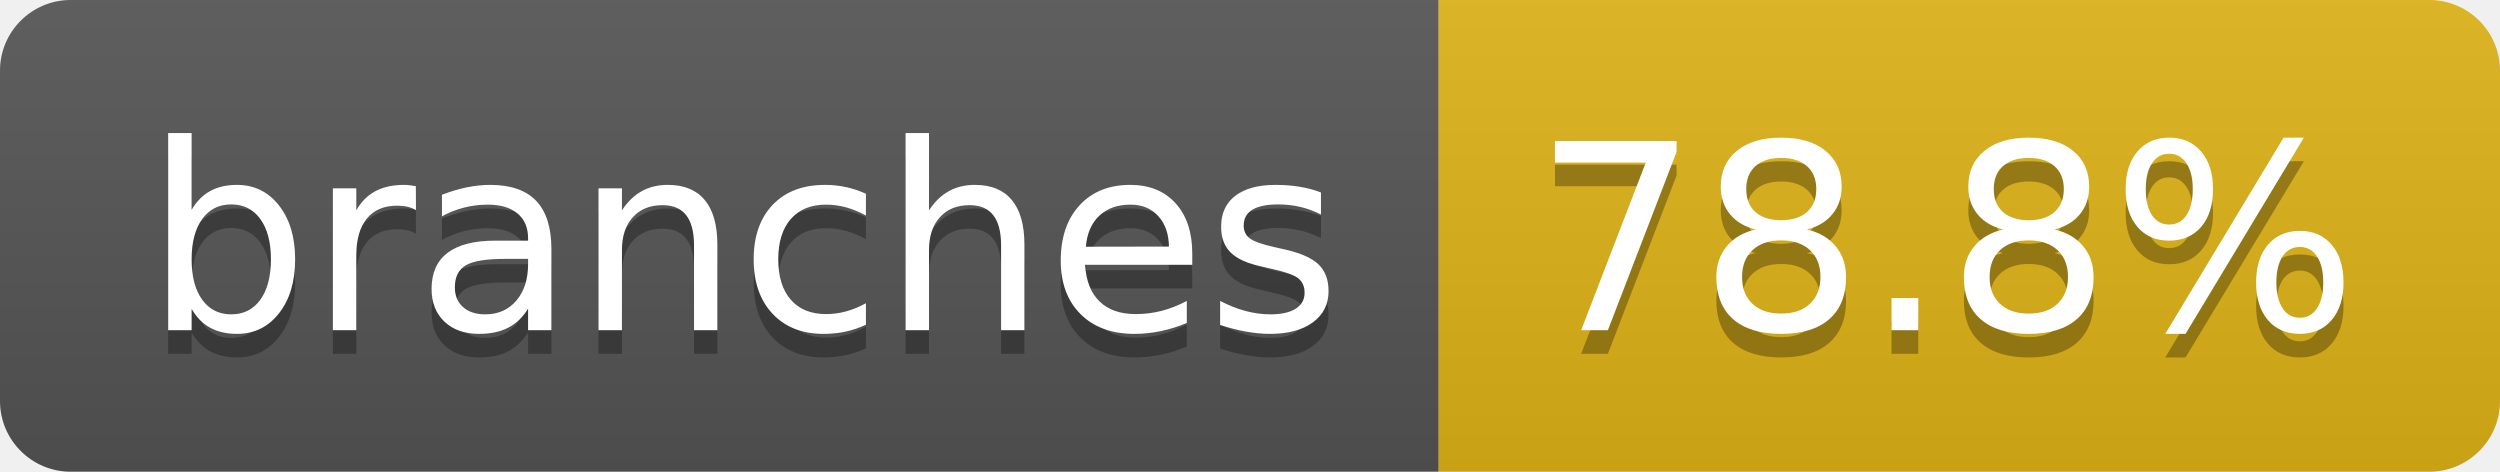
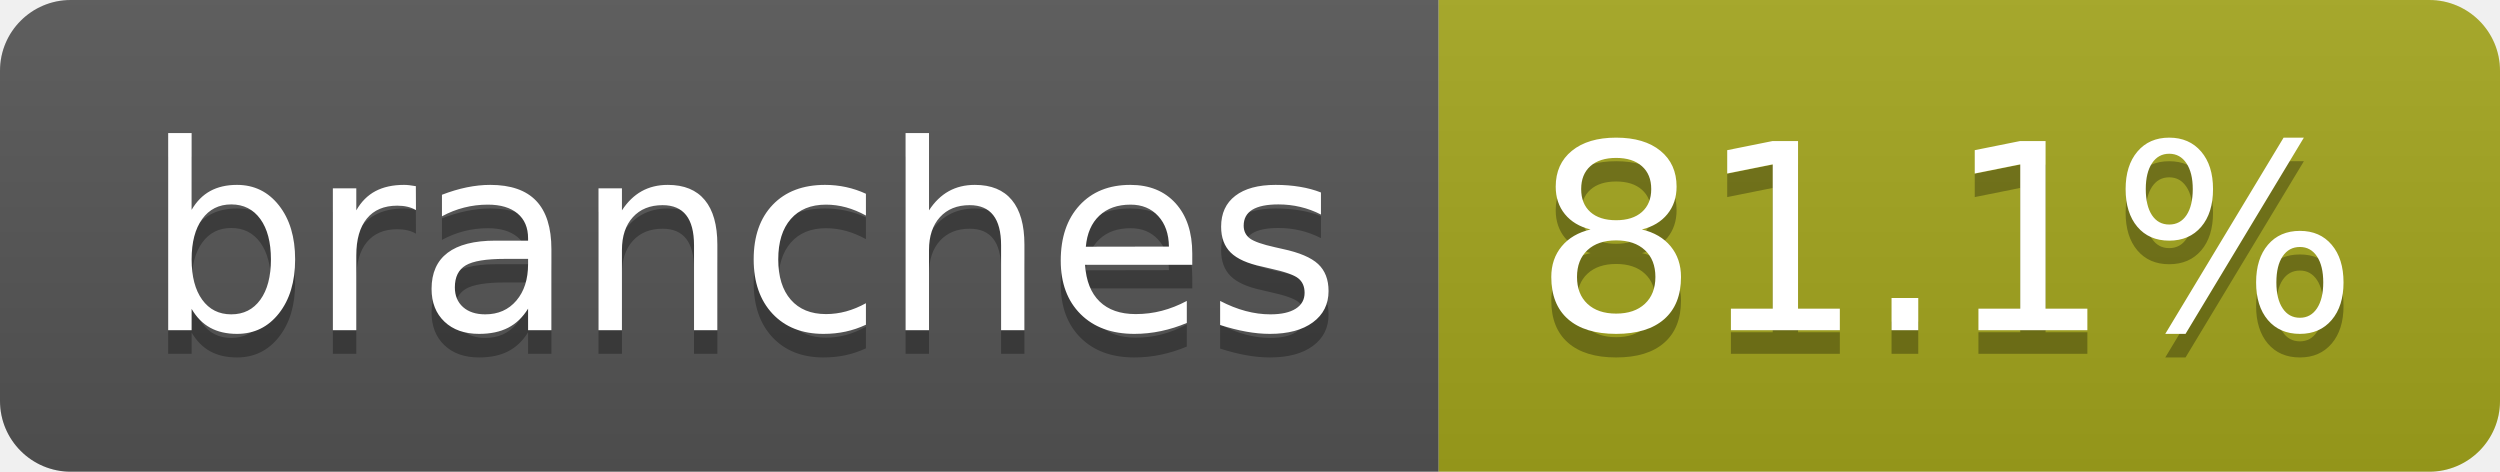
- <svg xmlns="http://www.w3.org/2000/svg" width="106" height="20" role="img" aria-label="branches: 78.8%">
+ <svg xmlns="http://www.w3.org/2000/svg" width="106" height="20" role="img" aria-label="branches: 81.1%">
  <linearGradient id="s" x2="0" y2="100%">
    <stop offset="0" stop-color="#bbb" stop-opacity=".1" />
    <stop offset="1" stop-opacity=".1" />
  </linearGradient>
  <clipPath id="r">
    <rect width="106" height="20" rx="3" fill="#fff" />
  </clipPath>
  <g clip-path="url(#r)">
    <rect width="61" height="20" fill="#555" />
-     <rect x="61" width="45" height="20" fill="#dfb317" />
+     <rect x="61" width="45" height="20" fill="#a4a61d" />
    <rect width="106" height="20" fill="url(#s)" />
  </g>
  <g fill="#fff" text-anchor="middle" font-family="Verdana,Geneva,DejaVu Sans,sans-serif" text-rendering="geometricPrecision" font-size="110">
    <text aria-hidden="true" x="315" y="150" fill="#010101" fill-opacity=".3" transform="scale(.1)" textLength="507">branches</text>
    <text x="315" y="140" transform="scale(.1)" fill="#fff" textLength="507">branches</text>
-     <text aria-hidden="true" x="825" y="150" fill="#010101" fill-opacity=".3" transform="scale(.1)" textLength="350">78.8%</text>
-     <text x="825" y="140" transform="scale(.1)" fill="#fff" textLength="350">78.8%</text>
+     <text aria-hidden="true" x="825" y="150" fill="#010101" fill-opacity=".3" transform="scale(.1)" textLength="350">81.1%</text>
+     <text x="825" y="140" transform="scale(.1)" fill="#fff" textLength="350">81.1%</text>
  </g>
</svg>
